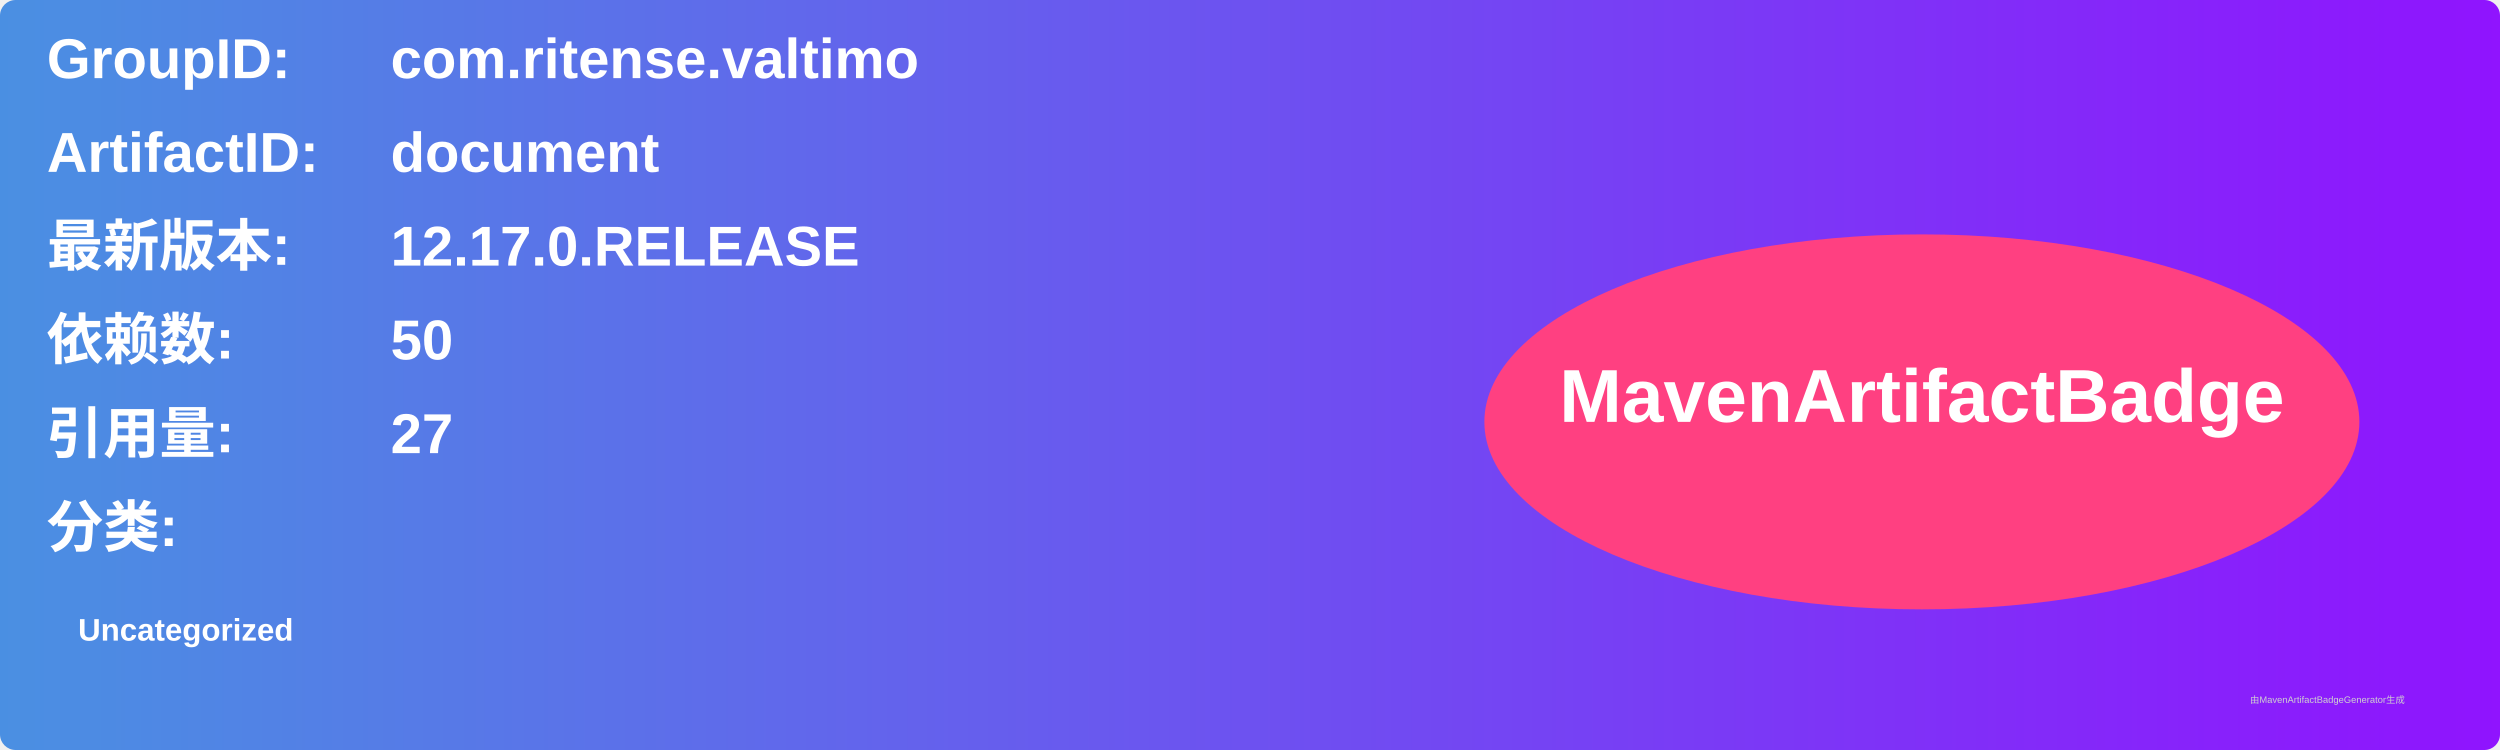
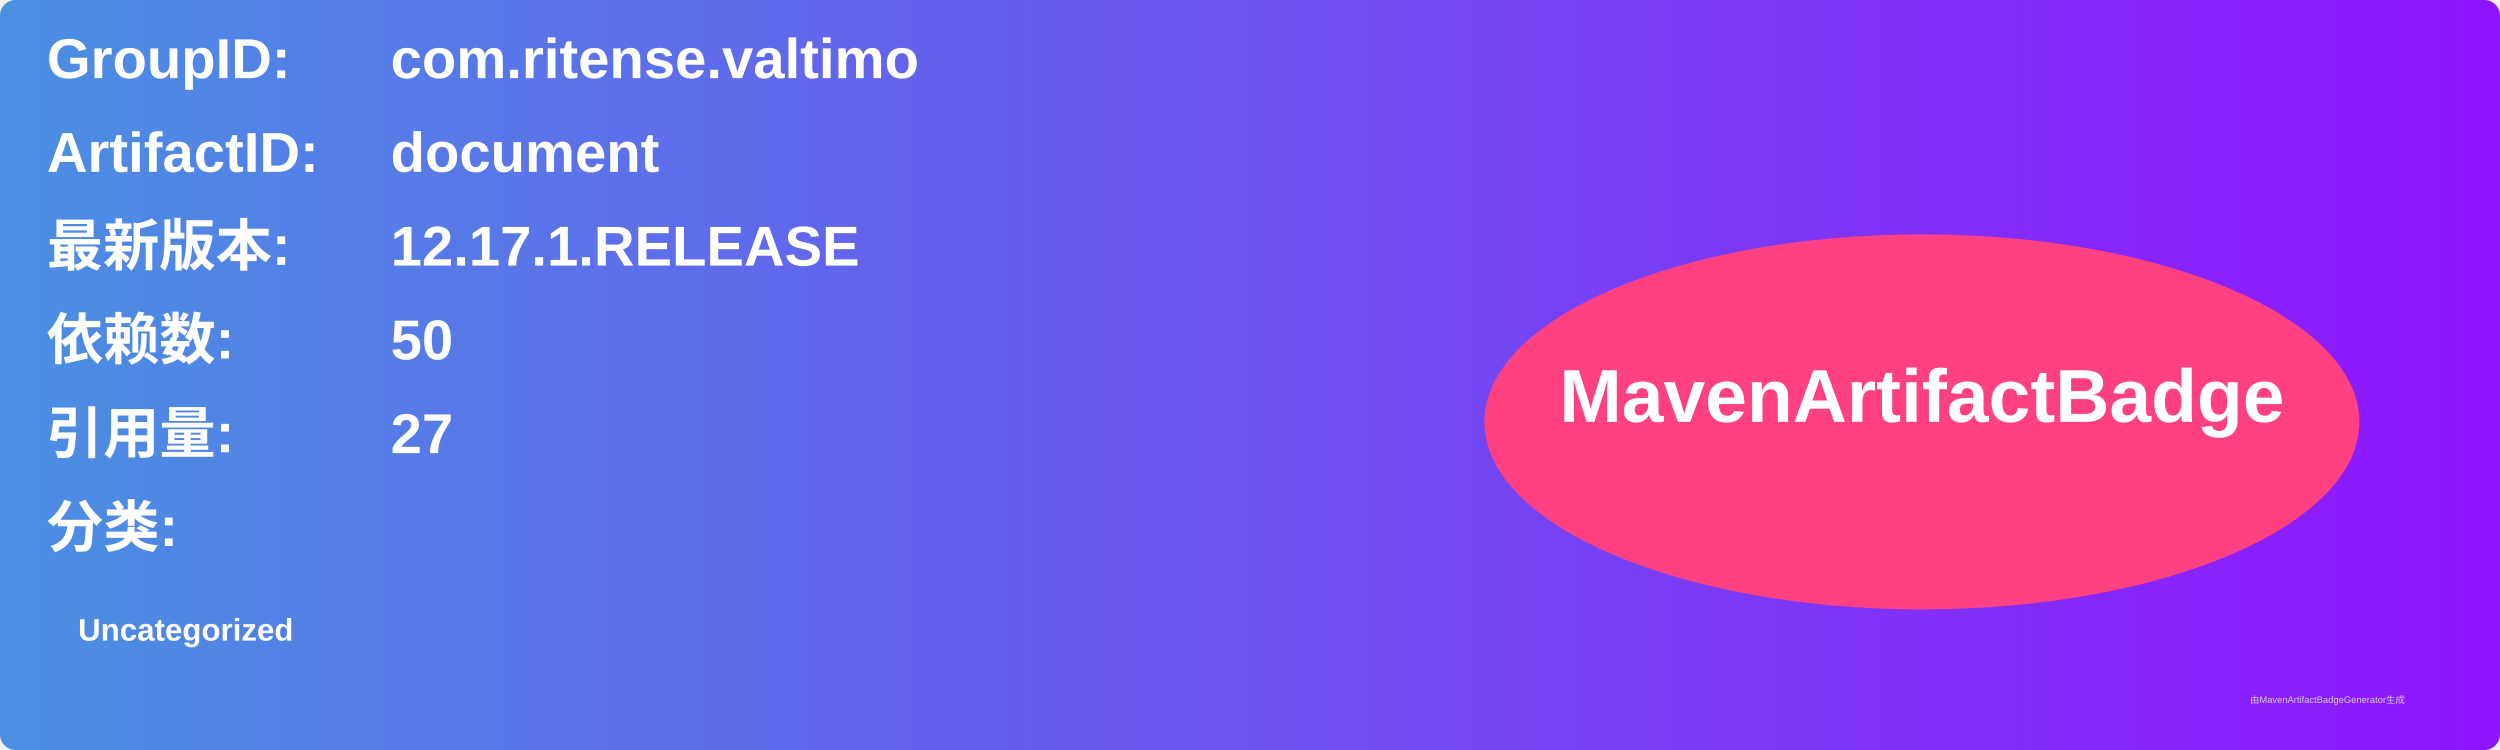
<svg xmlns="http://www.w3.org/2000/svg" width="800" height="240" viewBox="0 0 800 240">
  <linearGradient id="grad" x1="0%" y1="0%" x2="100%" y2="0%">
    <stop offset="0%" stop-color="#4a90e2" />
    <stop offset="100%" stop-color="#9013fe" />
  </linearGradient>
  <rect width="100%" height="100%" rx="5" ry="5" fill="url(#grad)" />
  <g transform="translate(15, 15)">
    <text x="0" y="10" font-family="Arial" font-size="18" fill="white" font-weight="bold" width="260">GroupID:</text>
    <text x="110" y="10" font-family="Arial" font-size="18" fill="white" font-weight="bold" width="460">com.ritense.valtimo</text>
    <text x="0" y="40" font-family="Arial" font-size="18" fill="white" font-weight="bold" width="260">ArtifactID:</text>
    <text x="110" y="40" font-family="Arial" font-size="18" fill="white" font-weight="bold" width="460">document</text>
    <text x="0" y="70" font-family="Arial" font-size="18" fill="white" font-weight="bold">最新版本:</text>
    <text x="110" y="70" font-family="Arial" font-size="18" fill="white" font-weight="bold">
-       <tspan font-weight="bold">12.17.0.RELEASE</tspan>
+       <tspan font-weight="bold">12.17.1.RELEASE</tspan>
    </text>
    <text x="0" y="100" font-family="Arial" font-size="18" fill="white" font-weight="bold">依赖数: </text>
    <text x="110" y="100" font-family="Arial" font-size="18" fill="white">
      <tspan font-weight="bold">50</tspan>
    </text>
    <text x="0" y="130" font-family="Arial" font-size="18" fill="white" font-weight="bold">引用量: </text>
    <text x="110" y="130" font-family="Arial" font-size="18" fill="white">
      <tspan font-weight="bold">27</tspan>
    </text>
    <text x="0" y="160" font-family="Arial" font-size="18" fill="white" font-weight="bold">分类:</text>
    <text x="10" y="190" font-family="Arial" font-size="10" fill="white">
      <tspan font-weight="bold">Uncategorized</tspan>
    </text>
    <ellipse cx="600" cy="120" rx="140" ry="60" fill="#ff4081" />
    <text x="600" y="120" text-anchor="middle" font-family="Arial" font-size="24" fill="white" font-weight="bold">MavenArtifactBadge</text>
  </g>
  <text x="720" y="225" font-family="Arial" font-size="3" fill="#d0d0d0">由MavenArtifactBadgeGenerator生成</text>
</svg>
